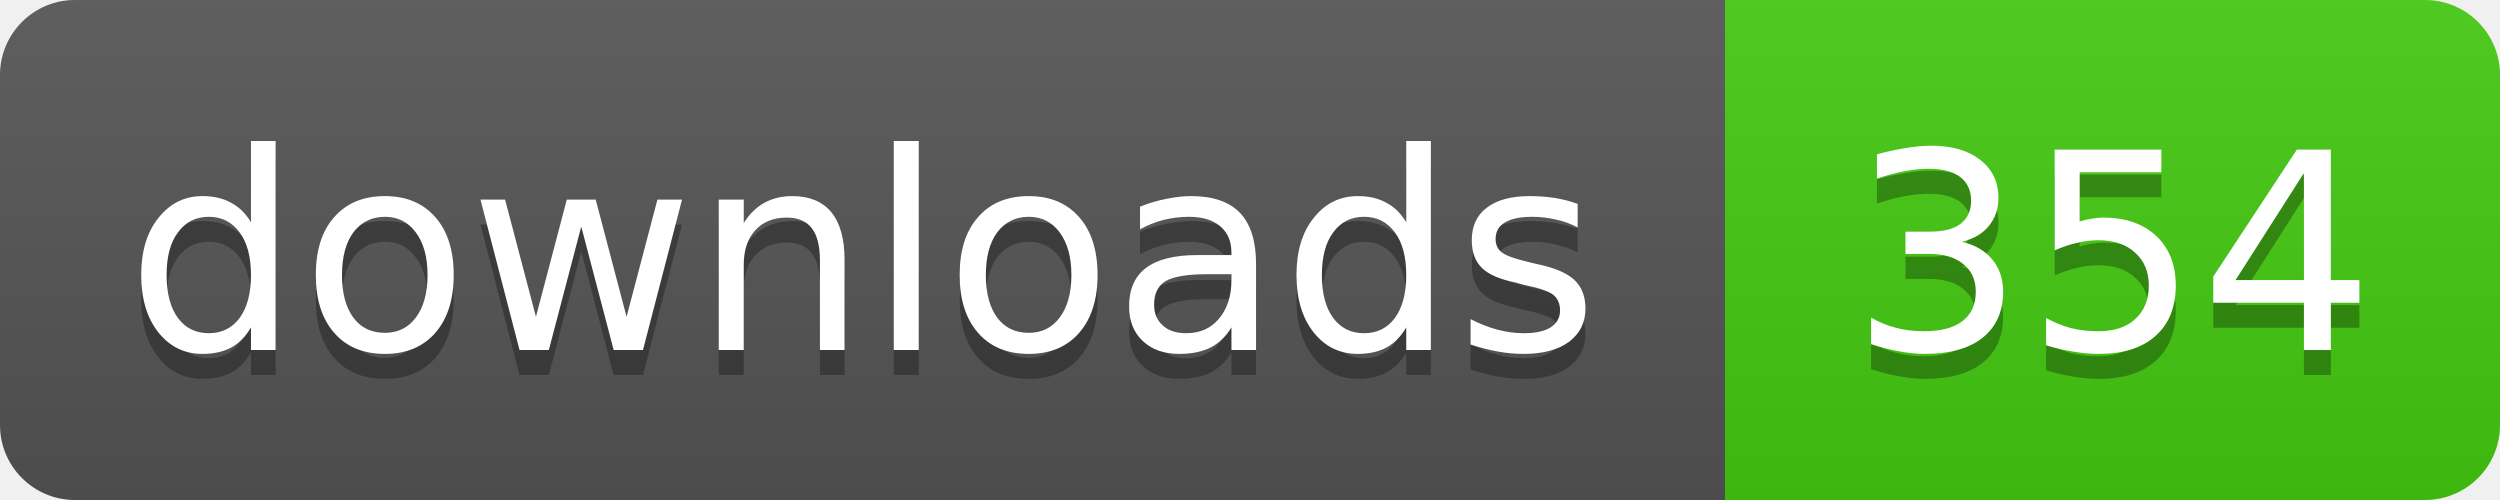
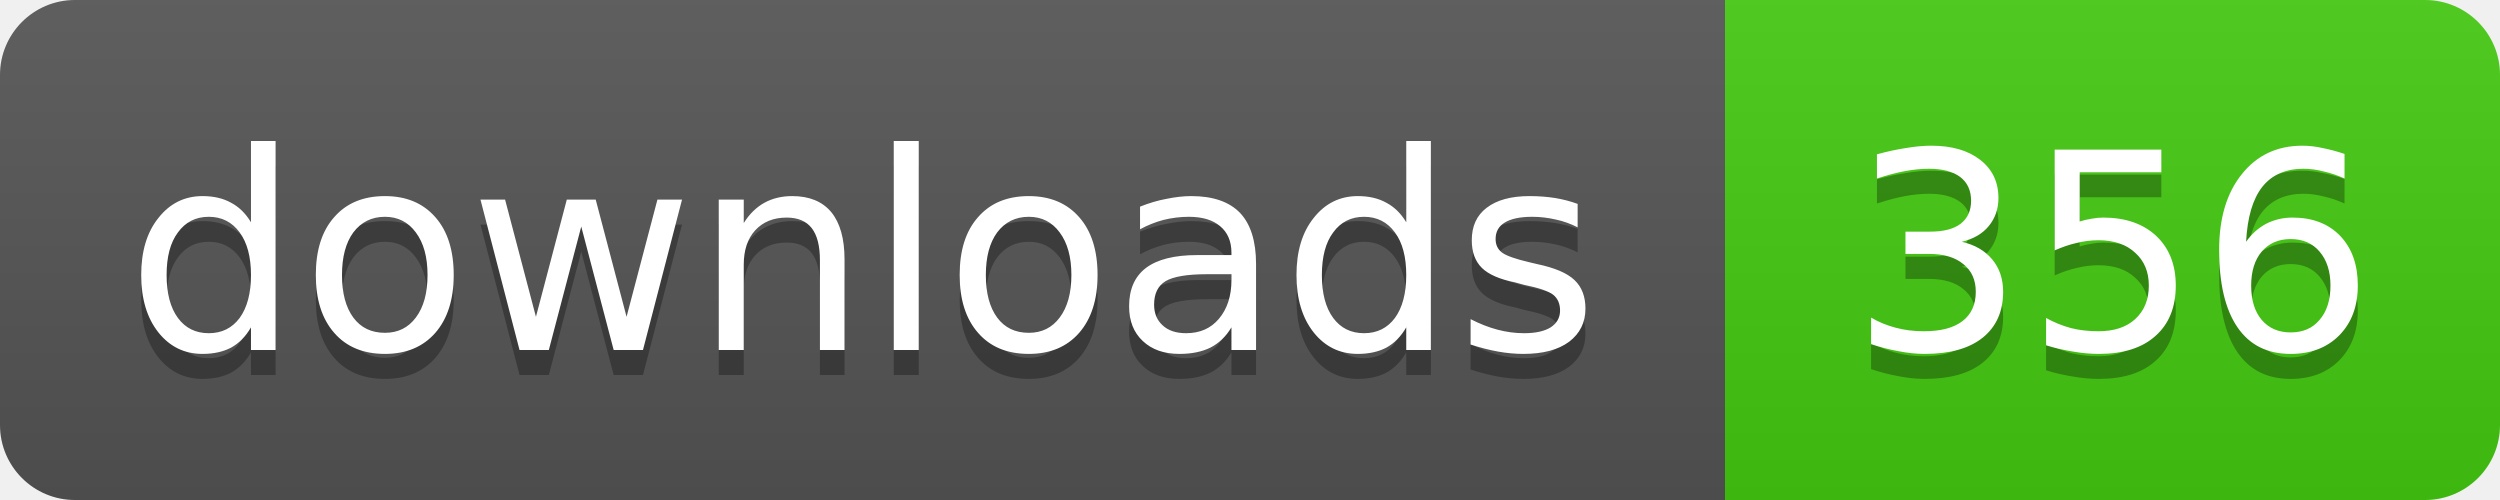
- <svg xmlns="http://www.w3.org/2000/svg" width="100" height="20" role="img" aria-label="downloads: 354">
+ <svg xmlns="http://www.w3.org/2000/svg" width="100" height="20" role="img" aria-label="downloads: 356">
  <linearGradient id="s" x2="0" y2="100%">
    <stop offset="0" stop-color="#bbb" stop-opacity=".1" />
    <stop offset="1" stop-opacity=".1" />
  </linearGradient>
  <clipPath id="r">
    <rect width="100" height="20" rx="3" />
  </clipPath>
  <g clip-path="url(#r)">
    <rect width="69" height="20" fill="#555" />
    <rect x="69" width="31" height="20" fill="#4c1" />
    <rect width="100" height="20" fill="url(#s)" />
  </g>
  <g fill="#fff" text-anchor="middle" font-family="Verdana,Geneva,DejaVu Sans,sans-serif" font-size="11">
    <g fill="#010101" fill-opacity=".3" aria-hidden="true">
      <text x="34.5" y="15">downloads</text>
-       <text x="84.5" y="15">354</text>
+       <text x="84.5" y="15">356</text>
    </g>
    <text x="34.5" y="14">downloads</text>
-     <text x="84.5" y="14">354</text>
+     <text x="84.5" y="14">356</text>
  </g>
</svg>
